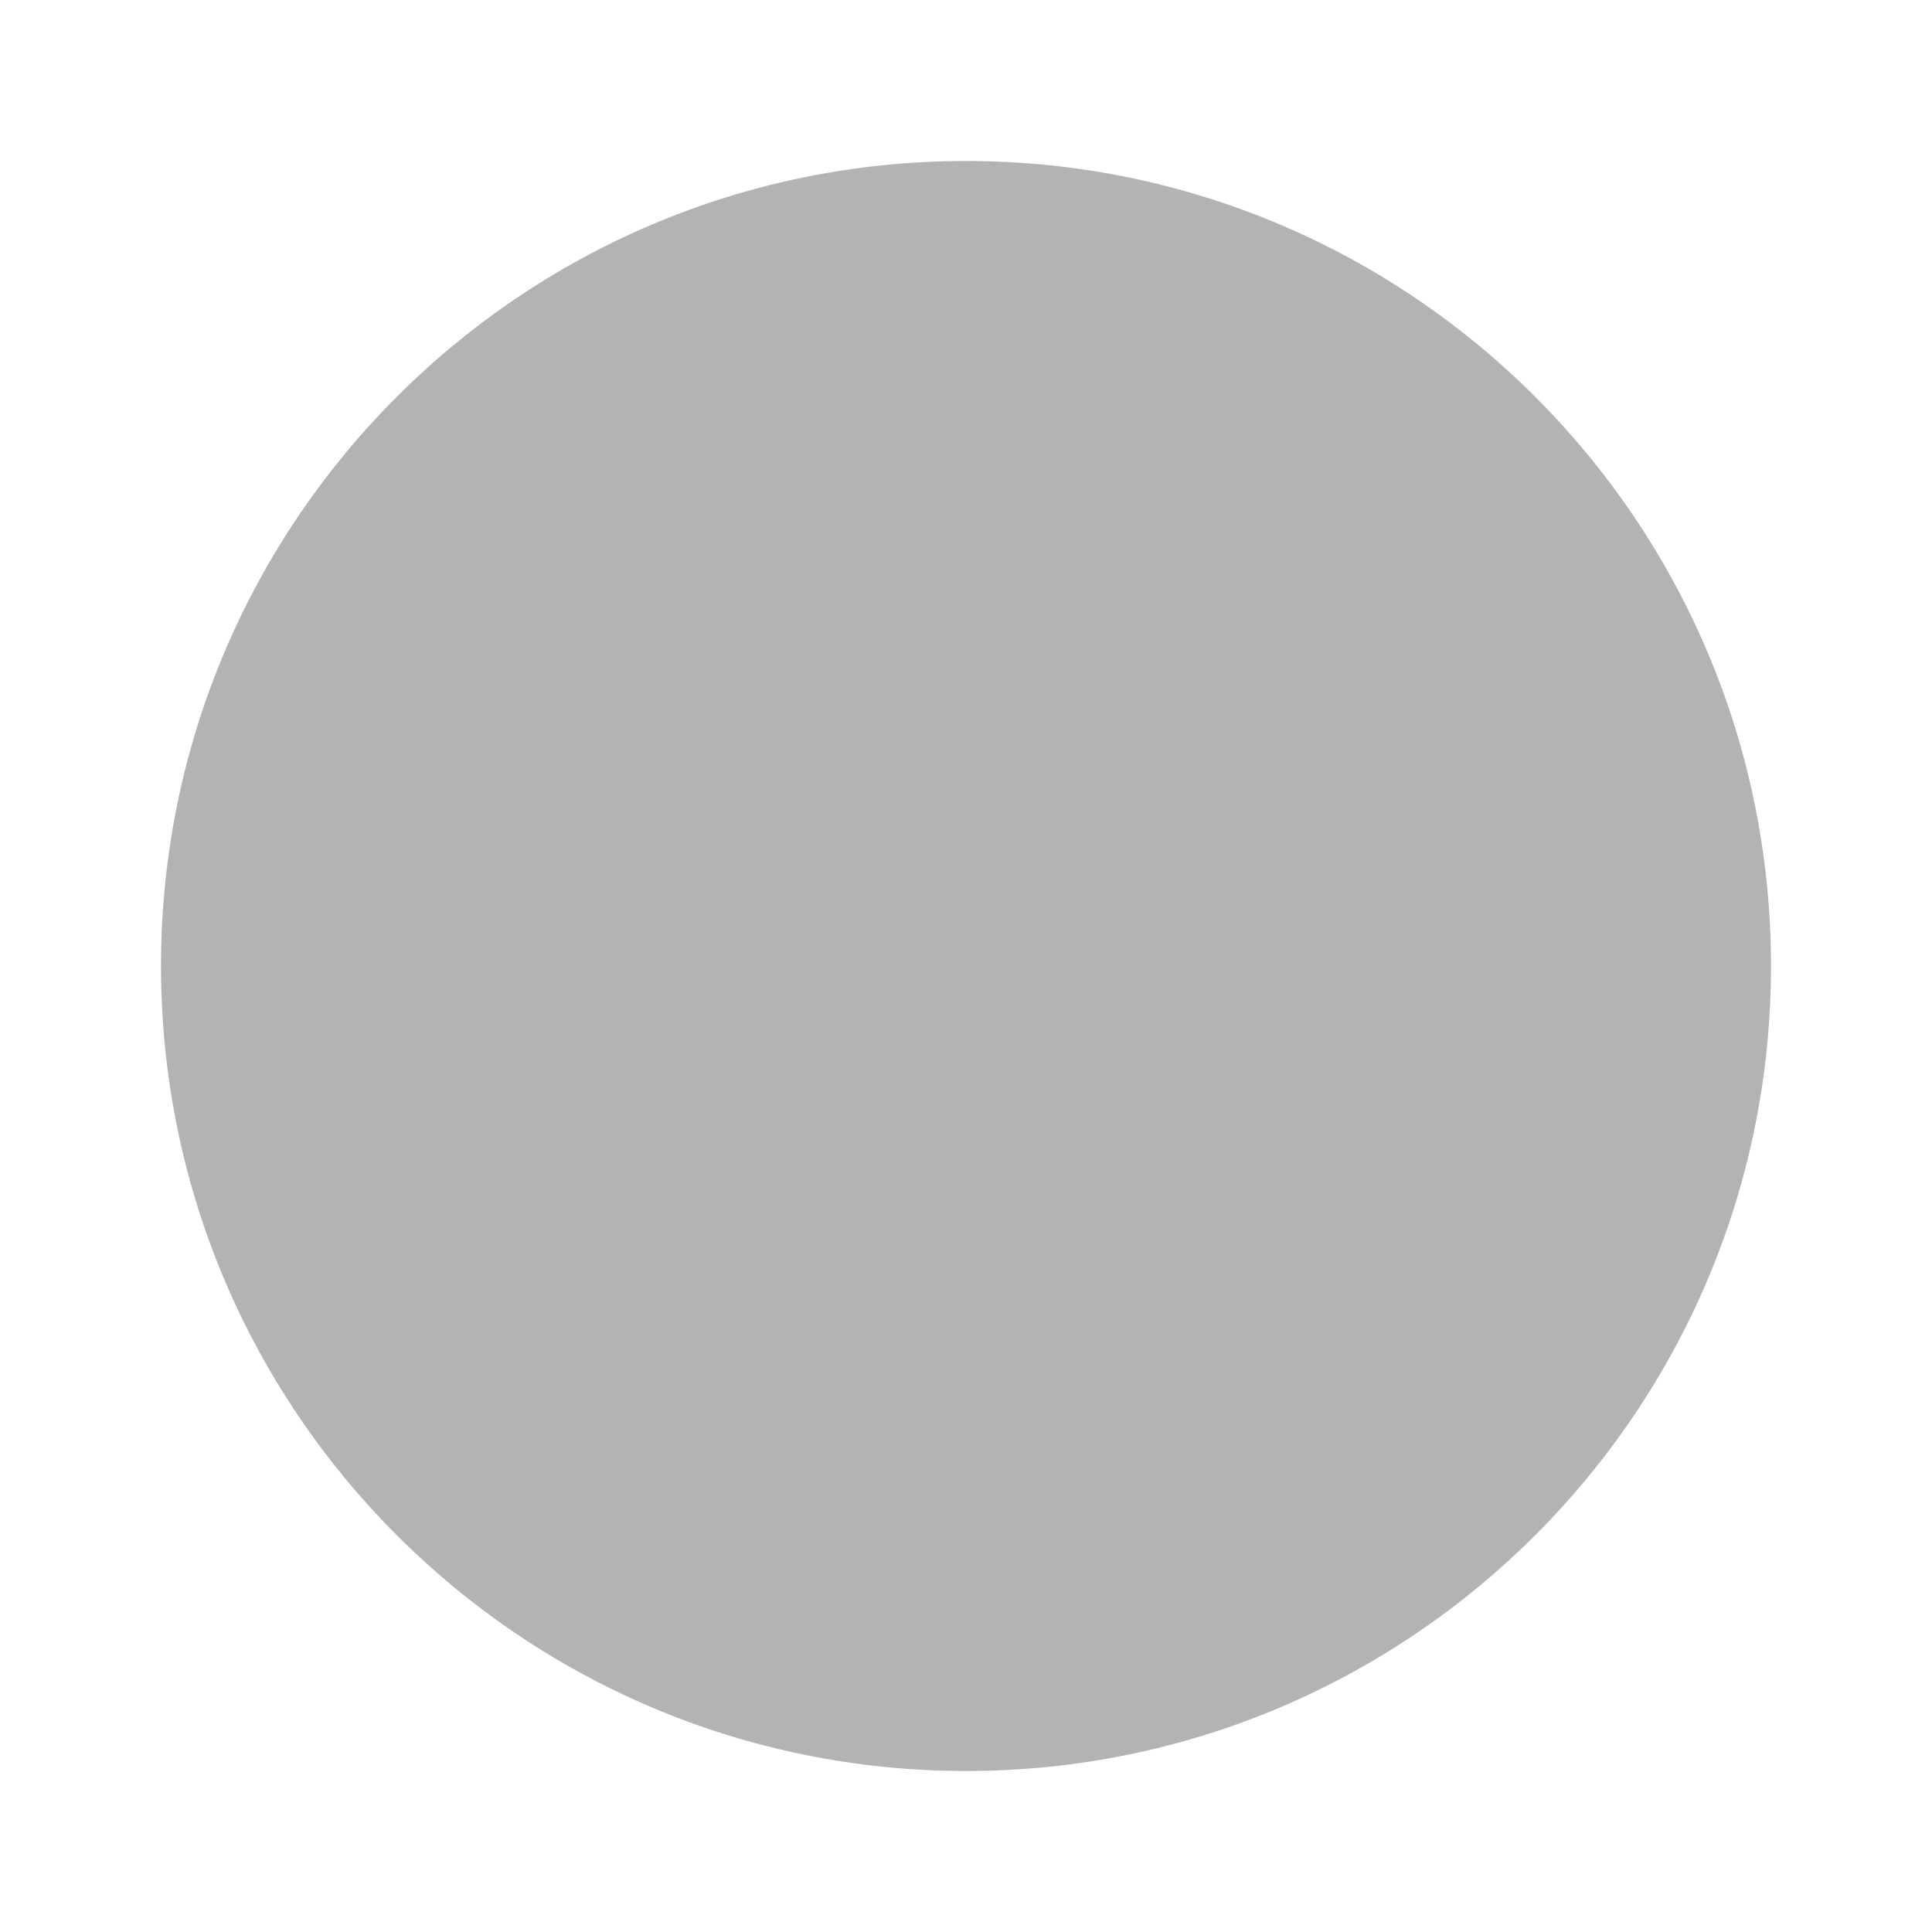
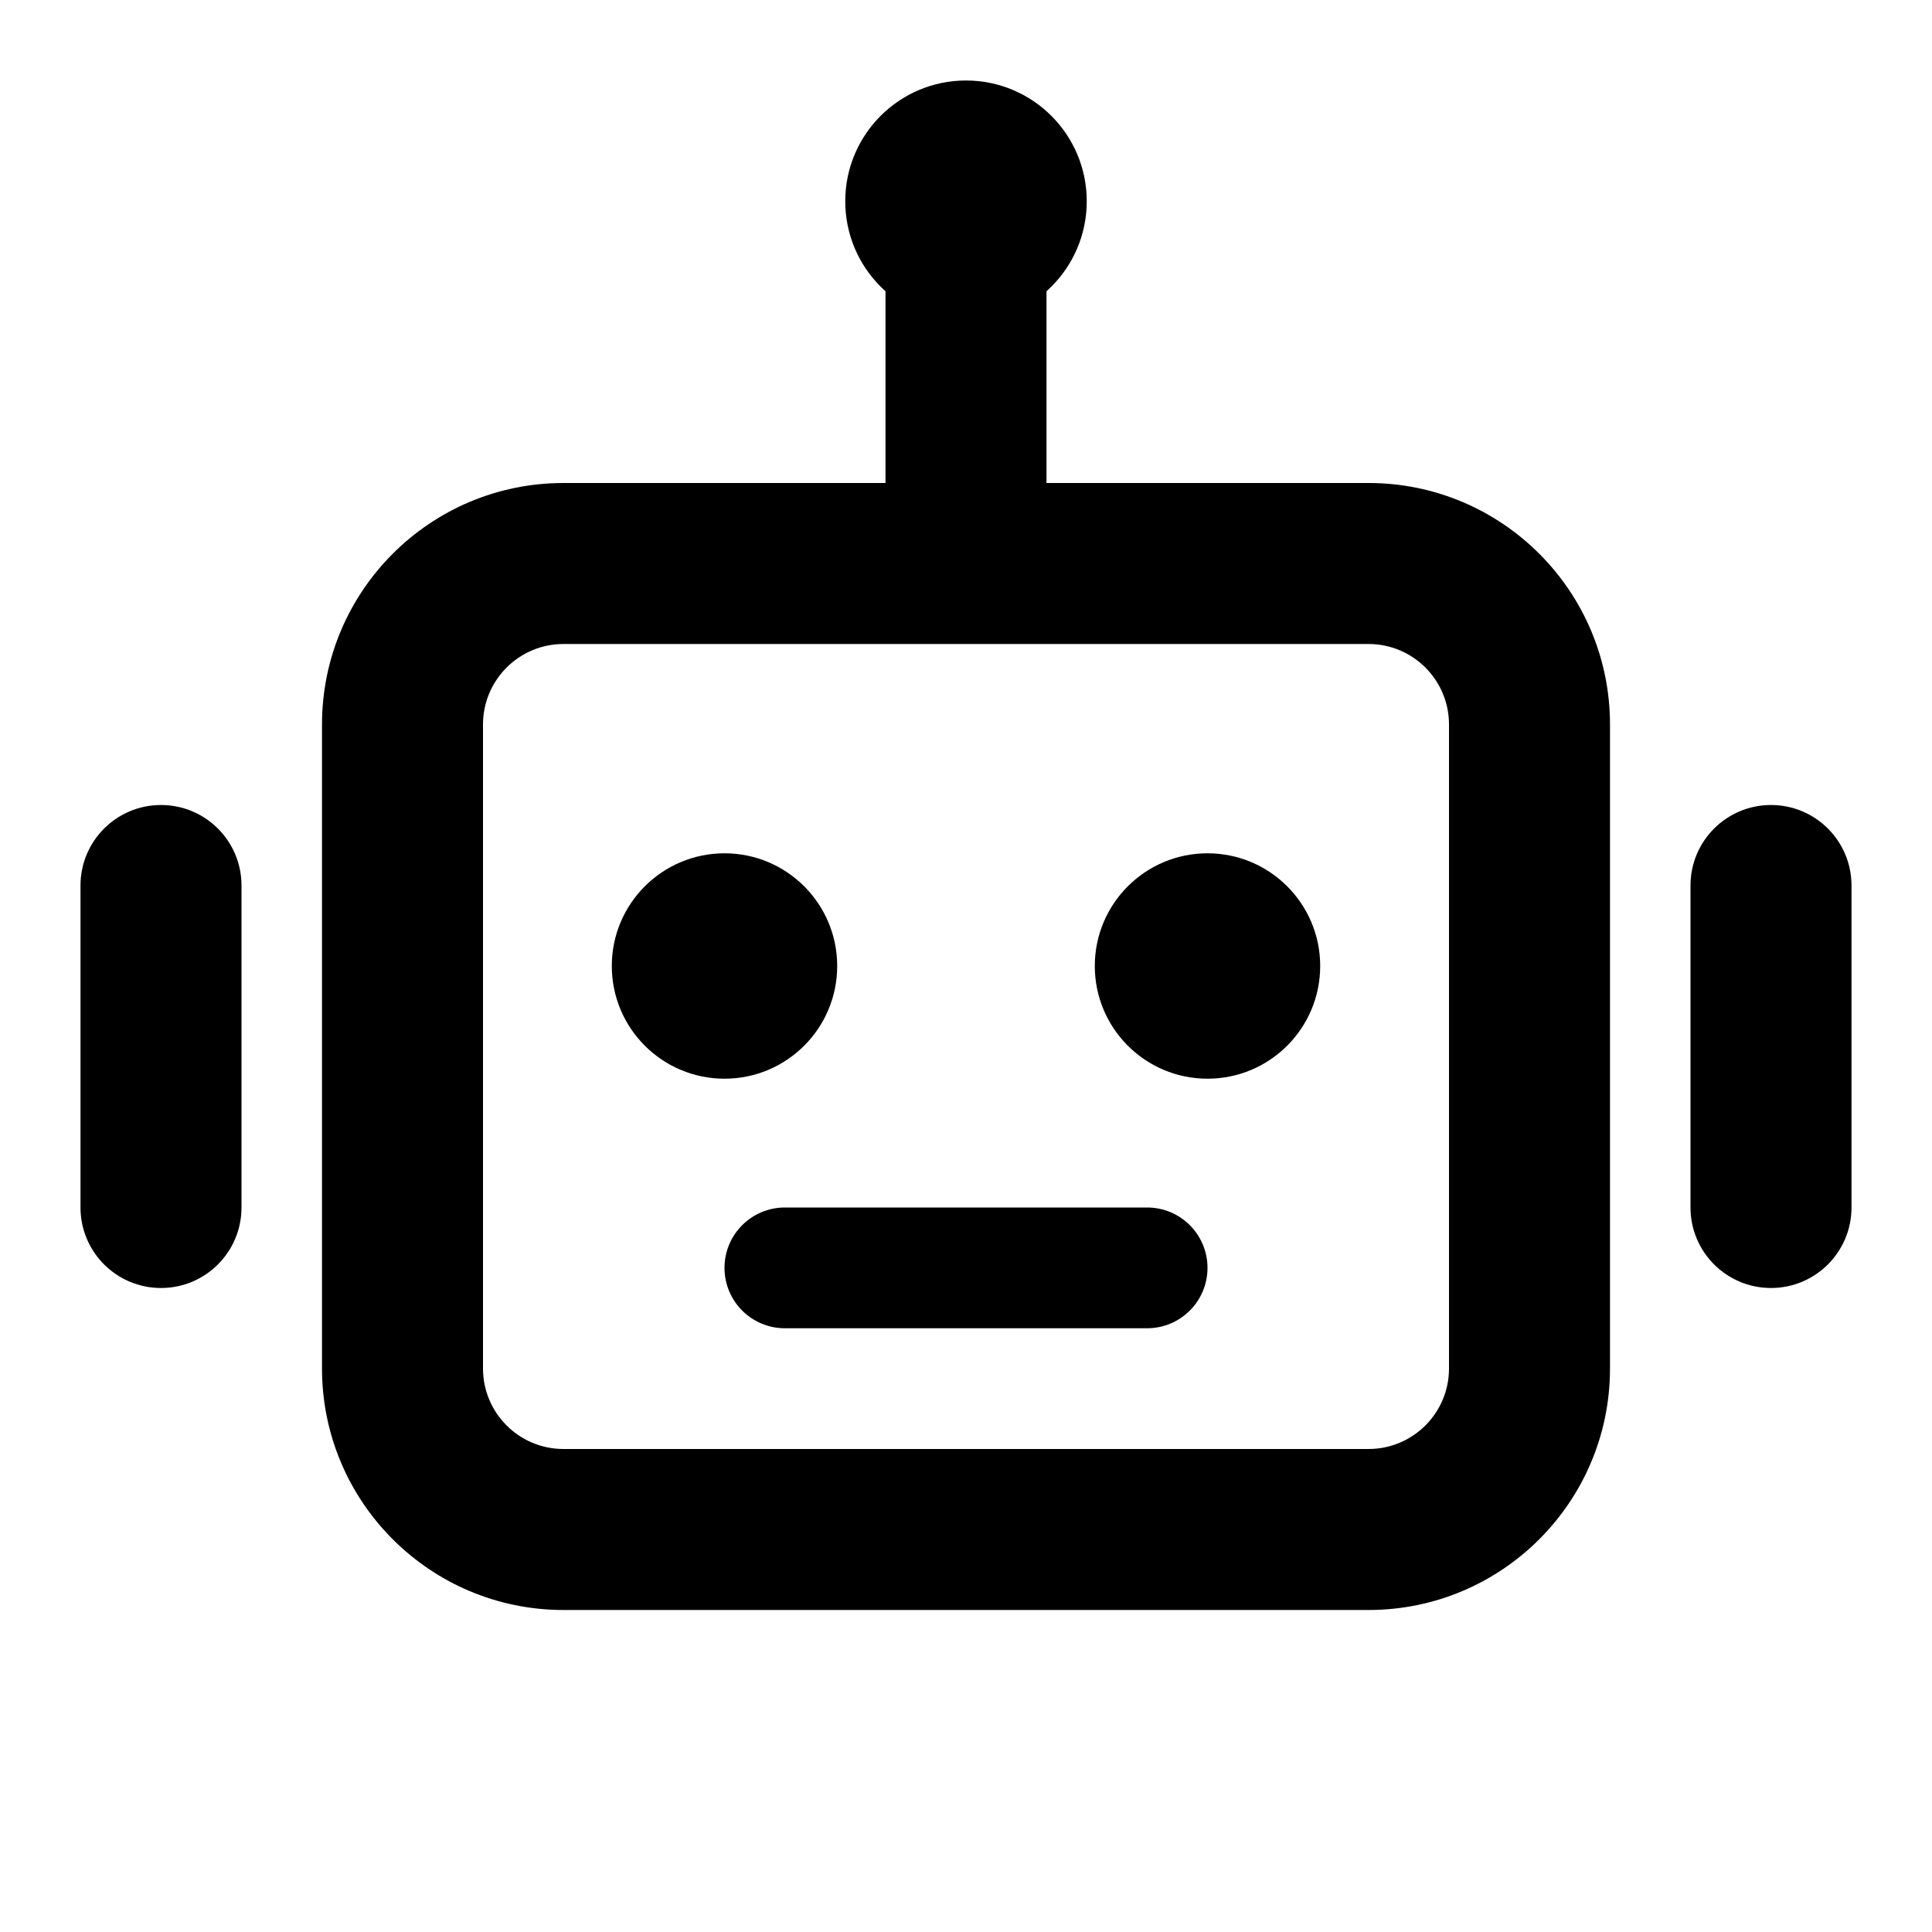
- <svg xmlns="http://www.w3.org/2000/svg" viewBox="0 0 24 24">
-   <circle cx="12" cy="12" r="10" fill="currentColor" opacity="0.3" />
+ <svg xmlns="http://www.w3.org/2000/svg" viewBox="0 0 24 24" fill="#000000">
+   <circle cx="12" cy="2.5" r="1.5" />
+   <rect x="11" y="3" width="2" height="3" />
+   <path fill-rule="evenodd" d="M7 6h10a3 3 0 0 1 3 3v8a3 3 0 0 1-3 3H7a3 3 0 0 1-3-3V9a3 3 0 0 1 3-3Z M7 8a1 1 0 0 0-1 1v8a1 1 0 0 0 1 1h10a1 1 0 0 0 1-1V9a1 1 0 0 0-1-1H7Z" />
+   <rect x="1" y="10" width="2" height="6" rx="1" />
+   <rect x="21" y="10" width="2" height="6" rx="1" />
+   <circle cx="9" cy="12" r="1.4" />
+   <circle cx="15" cy="12" r="1.4" />
+   <rect x="9" y="15" width="6" height="1.5" rx="0.75" />
</svg>
